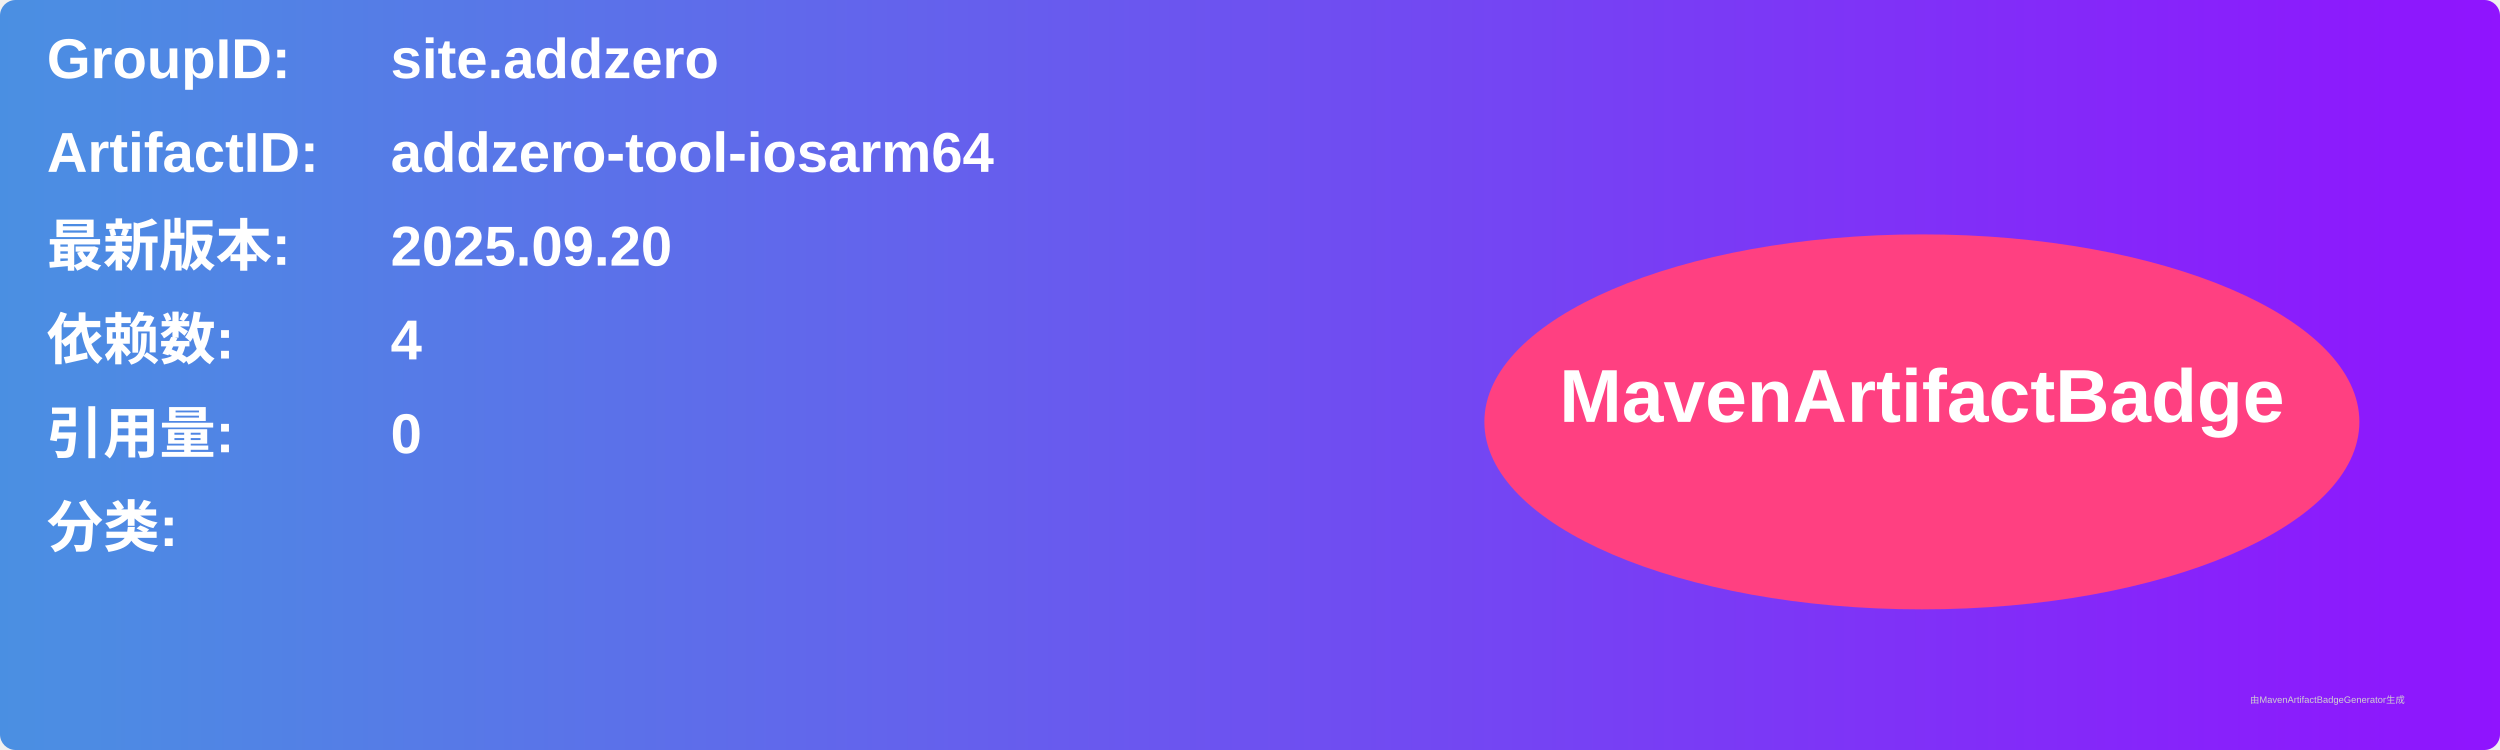
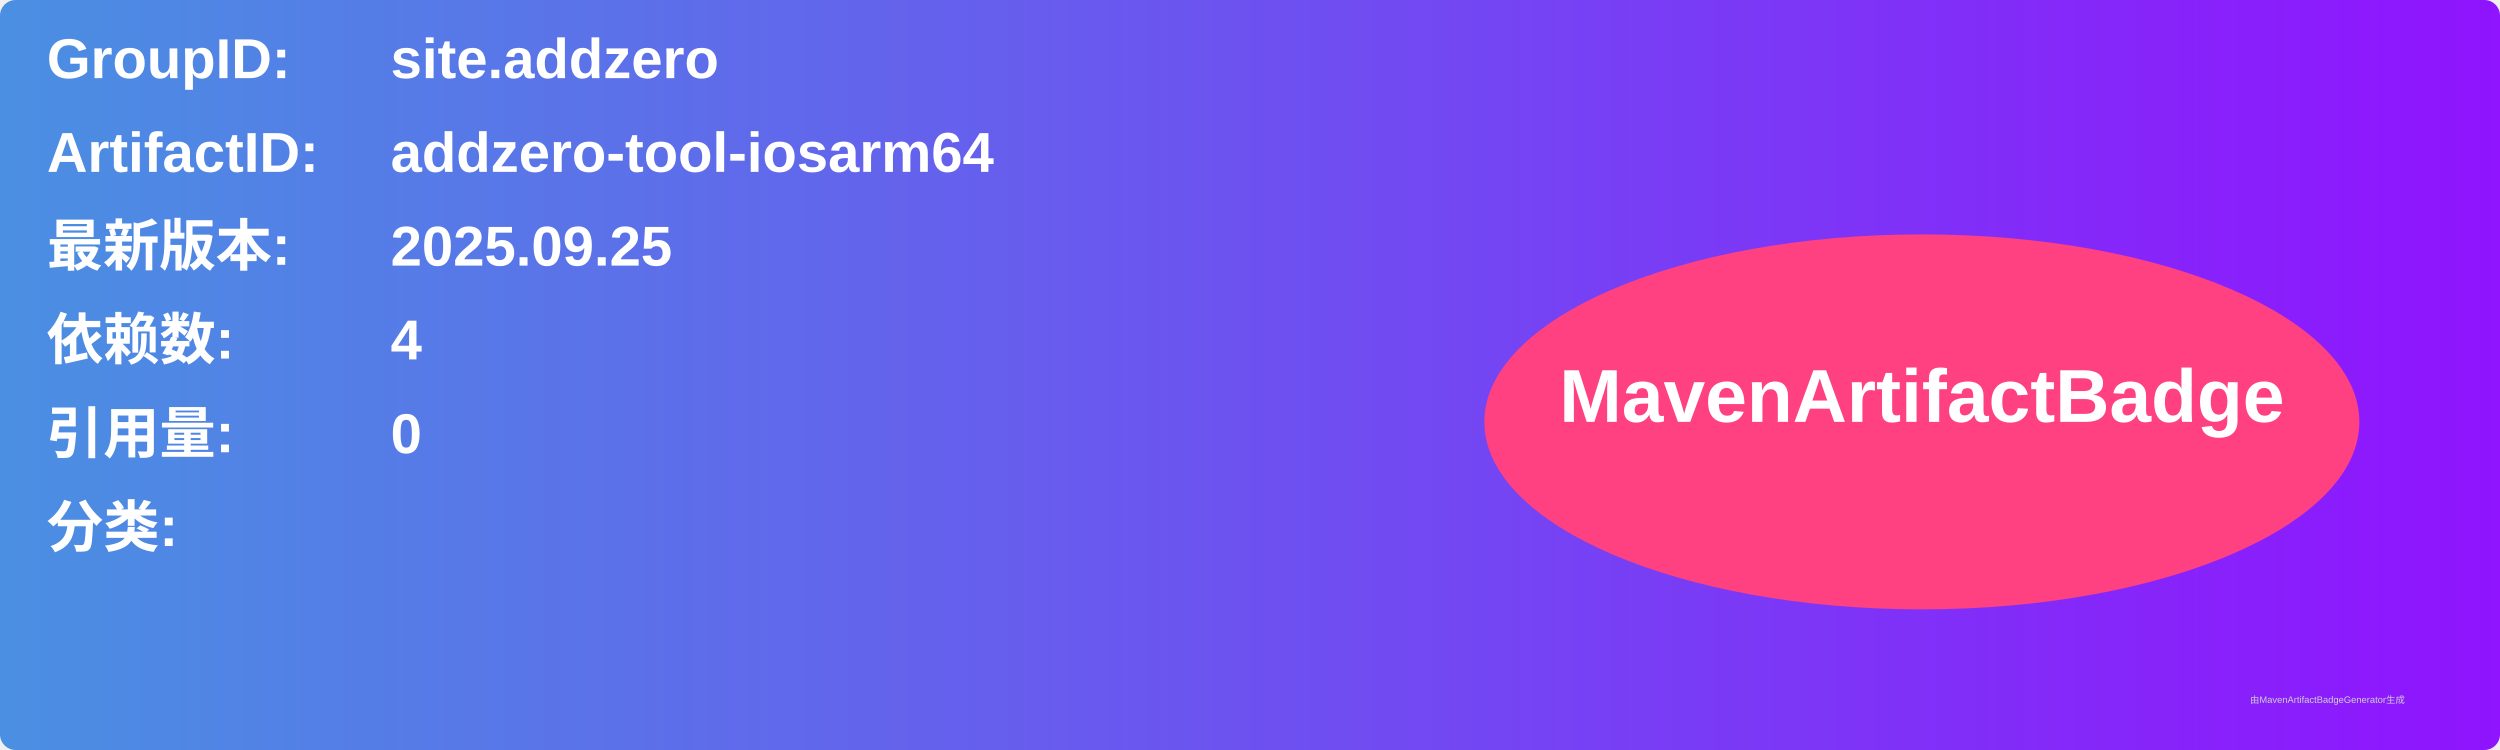
<svg xmlns="http://www.w3.org/2000/svg" width="800" height="240" viewBox="0 0 800 240">
  <linearGradient id="grad" x1="0%" y1="0%" x2="100%" y2="0%">
    <stop offset="0%" stop-color="#4a90e2" />
    <stop offset="100%" stop-color="#9013fe" />
  </linearGradient>
  <rect width="100%" height="100%" rx="5" ry="5" fill="url(#grad)" />
  <g transform="translate(15, 15)">
    <text x="0" y="10" font-family="Arial" font-size="18" fill="white" font-weight="bold" width="260">GroupID:</text>
    <text x="110" y="10" font-family="Arial" font-size="18" fill="white" font-weight="bold" width="460">site.addzero</text>
    <text x="0" y="40" font-family="Arial" font-size="18" fill="white" font-weight="bold" width="260">ArtifactID:</text>
    <text x="110" y="40" font-family="Arial" font-size="18" fill="white" font-weight="bold" width="460">addzero-tool-iosarm64</text>
    <text x="0" y="70" font-family="Arial" font-size="18" fill="white" font-weight="bold">最新版本:</text>
    <text x="110" y="70" font-family="Arial" font-size="18" fill="white" font-weight="bold">
-       <tspan font-weight="bold">2025.09.20</tspan>
+       <tspan font-weight="bold">2025.09.25</tspan>
    </text>
    <text x="0" y="100" font-family="Arial" font-size="18" fill="white" font-weight="bold">依赖数: </text>
    <text x="110" y="100" font-family="Arial" font-size="18" fill="white">
      <tspan font-weight="bold">4</tspan>
    </text>
    <text x="0" y="130" font-family="Arial" font-size="18" fill="white" font-weight="bold">引用量: </text>
    <text x="110" y="130" font-family="Arial" font-size="18" fill="white">
      <tspan font-weight="bold">0</tspan>
    </text>
    <text x="0" y="160" font-family="Arial" font-size="18" fill="white" font-weight="bold">分类:</text>
    <text x="10" y="190" font-family="Arial" font-size="10" fill="white">
      <tspan font-weight="bold" />
    </text>
    <ellipse cx="600" cy="120" rx="140" ry="60" fill="#ff4081" />
    <text x="600" y="120" text-anchor="middle" font-family="Arial" font-size="24" fill="white" font-weight="bold">MavenArtifactBadge</text>
  </g>
  <text x="720" y="225" font-family="Arial" font-size="3" fill="#d0d0d0">由MavenArtifactBadgeGenerator生成</text>
</svg>
